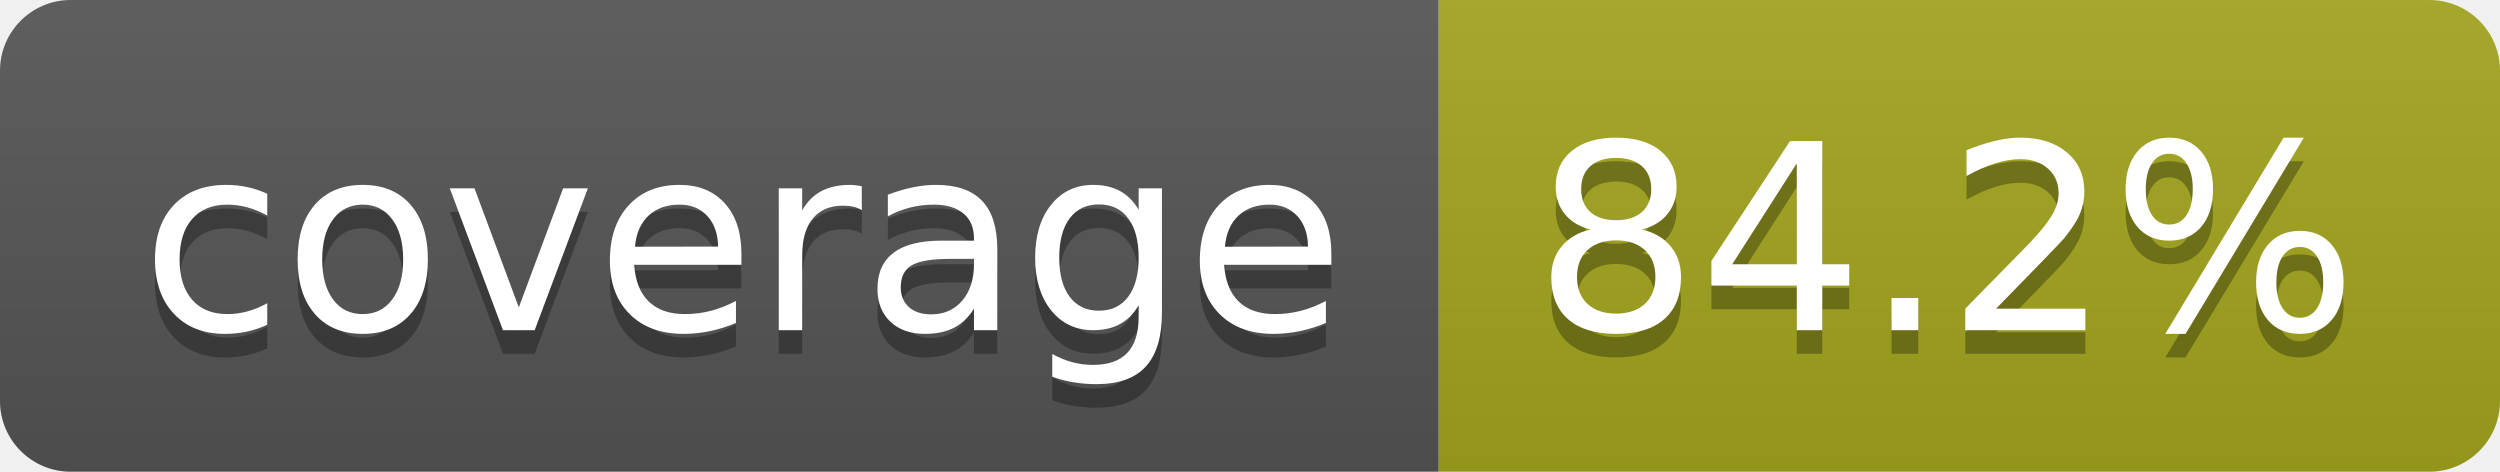
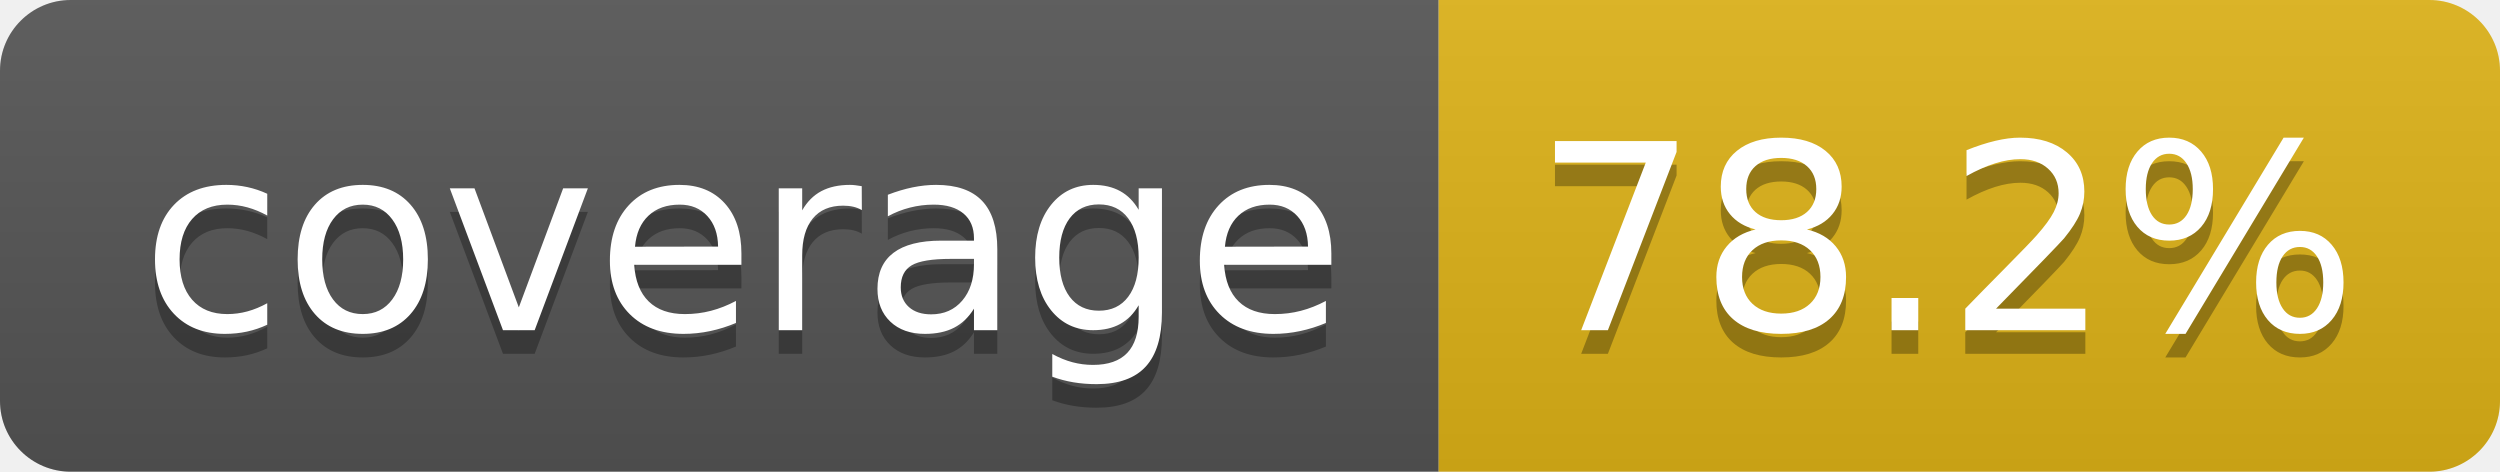
- <svg xmlns="http://www.w3.org/2000/svg" width="106" height="20" role="img" aria-label="coverage: 84.2%">
+ <svg xmlns="http://www.w3.org/2000/svg" width="106" height="20" role="img" aria-label="coverage: 78.2%">
  <linearGradient id="s" x2="0" y2="100%">
    <stop offset="0" stop-color="#bbb" stop-opacity=".1" />
    <stop offset="1" stop-opacity=".1" />
  </linearGradient>
  <clipPath id="r">
    <rect width="106" height="20" rx="3" fill="#fff" />
  </clipPath>
  <g clip-path="url(#r)">
    <rect width="61" height="20" fill="#555" />
-     <rect x="61" width="45" height="20" fill="#a4a61d" />
+     <rect x="61" width="45" height="20" fill="#dfb317" />
    <rect width="106" height="20" fill="url(#s)" />
  </g>
  <g fill="#fff" text-anchor="middle" font-family="Verdana,Geneva,DejaVu Sans,sans-serif" text-rendering="geometricPrecision" font-size="110">
    <text aria-hidden="true" x="315" y="150" fill="#010101" fill-opacity=".3" transform="scale(.1)" textLength="510">coverage</text>
    <text x="315" y="140" transform="scale(.1)" fill="#fff" textLength="510">coverage</text>
-     <text aria-hidden="true" x="825" y="150" fill="#010101" fill-opacity=".3" transform="scale(.1)" textLength="350">84.2%</text>
-     <text x="825" y="140" transform="scale(.1)" fill="#fff" textLength="350">84.2%</text>
+     <text aria-hidden="true" x="825" y="150" fill="#010101" fill-opacity=".3" transform="scale(.1)" textLength="350">78.2%</text>
+     <text x="825" y="140" transform="scale(.1)" fill="#fff" textLength="350">78.2%</text>
  </g>
</svg>
